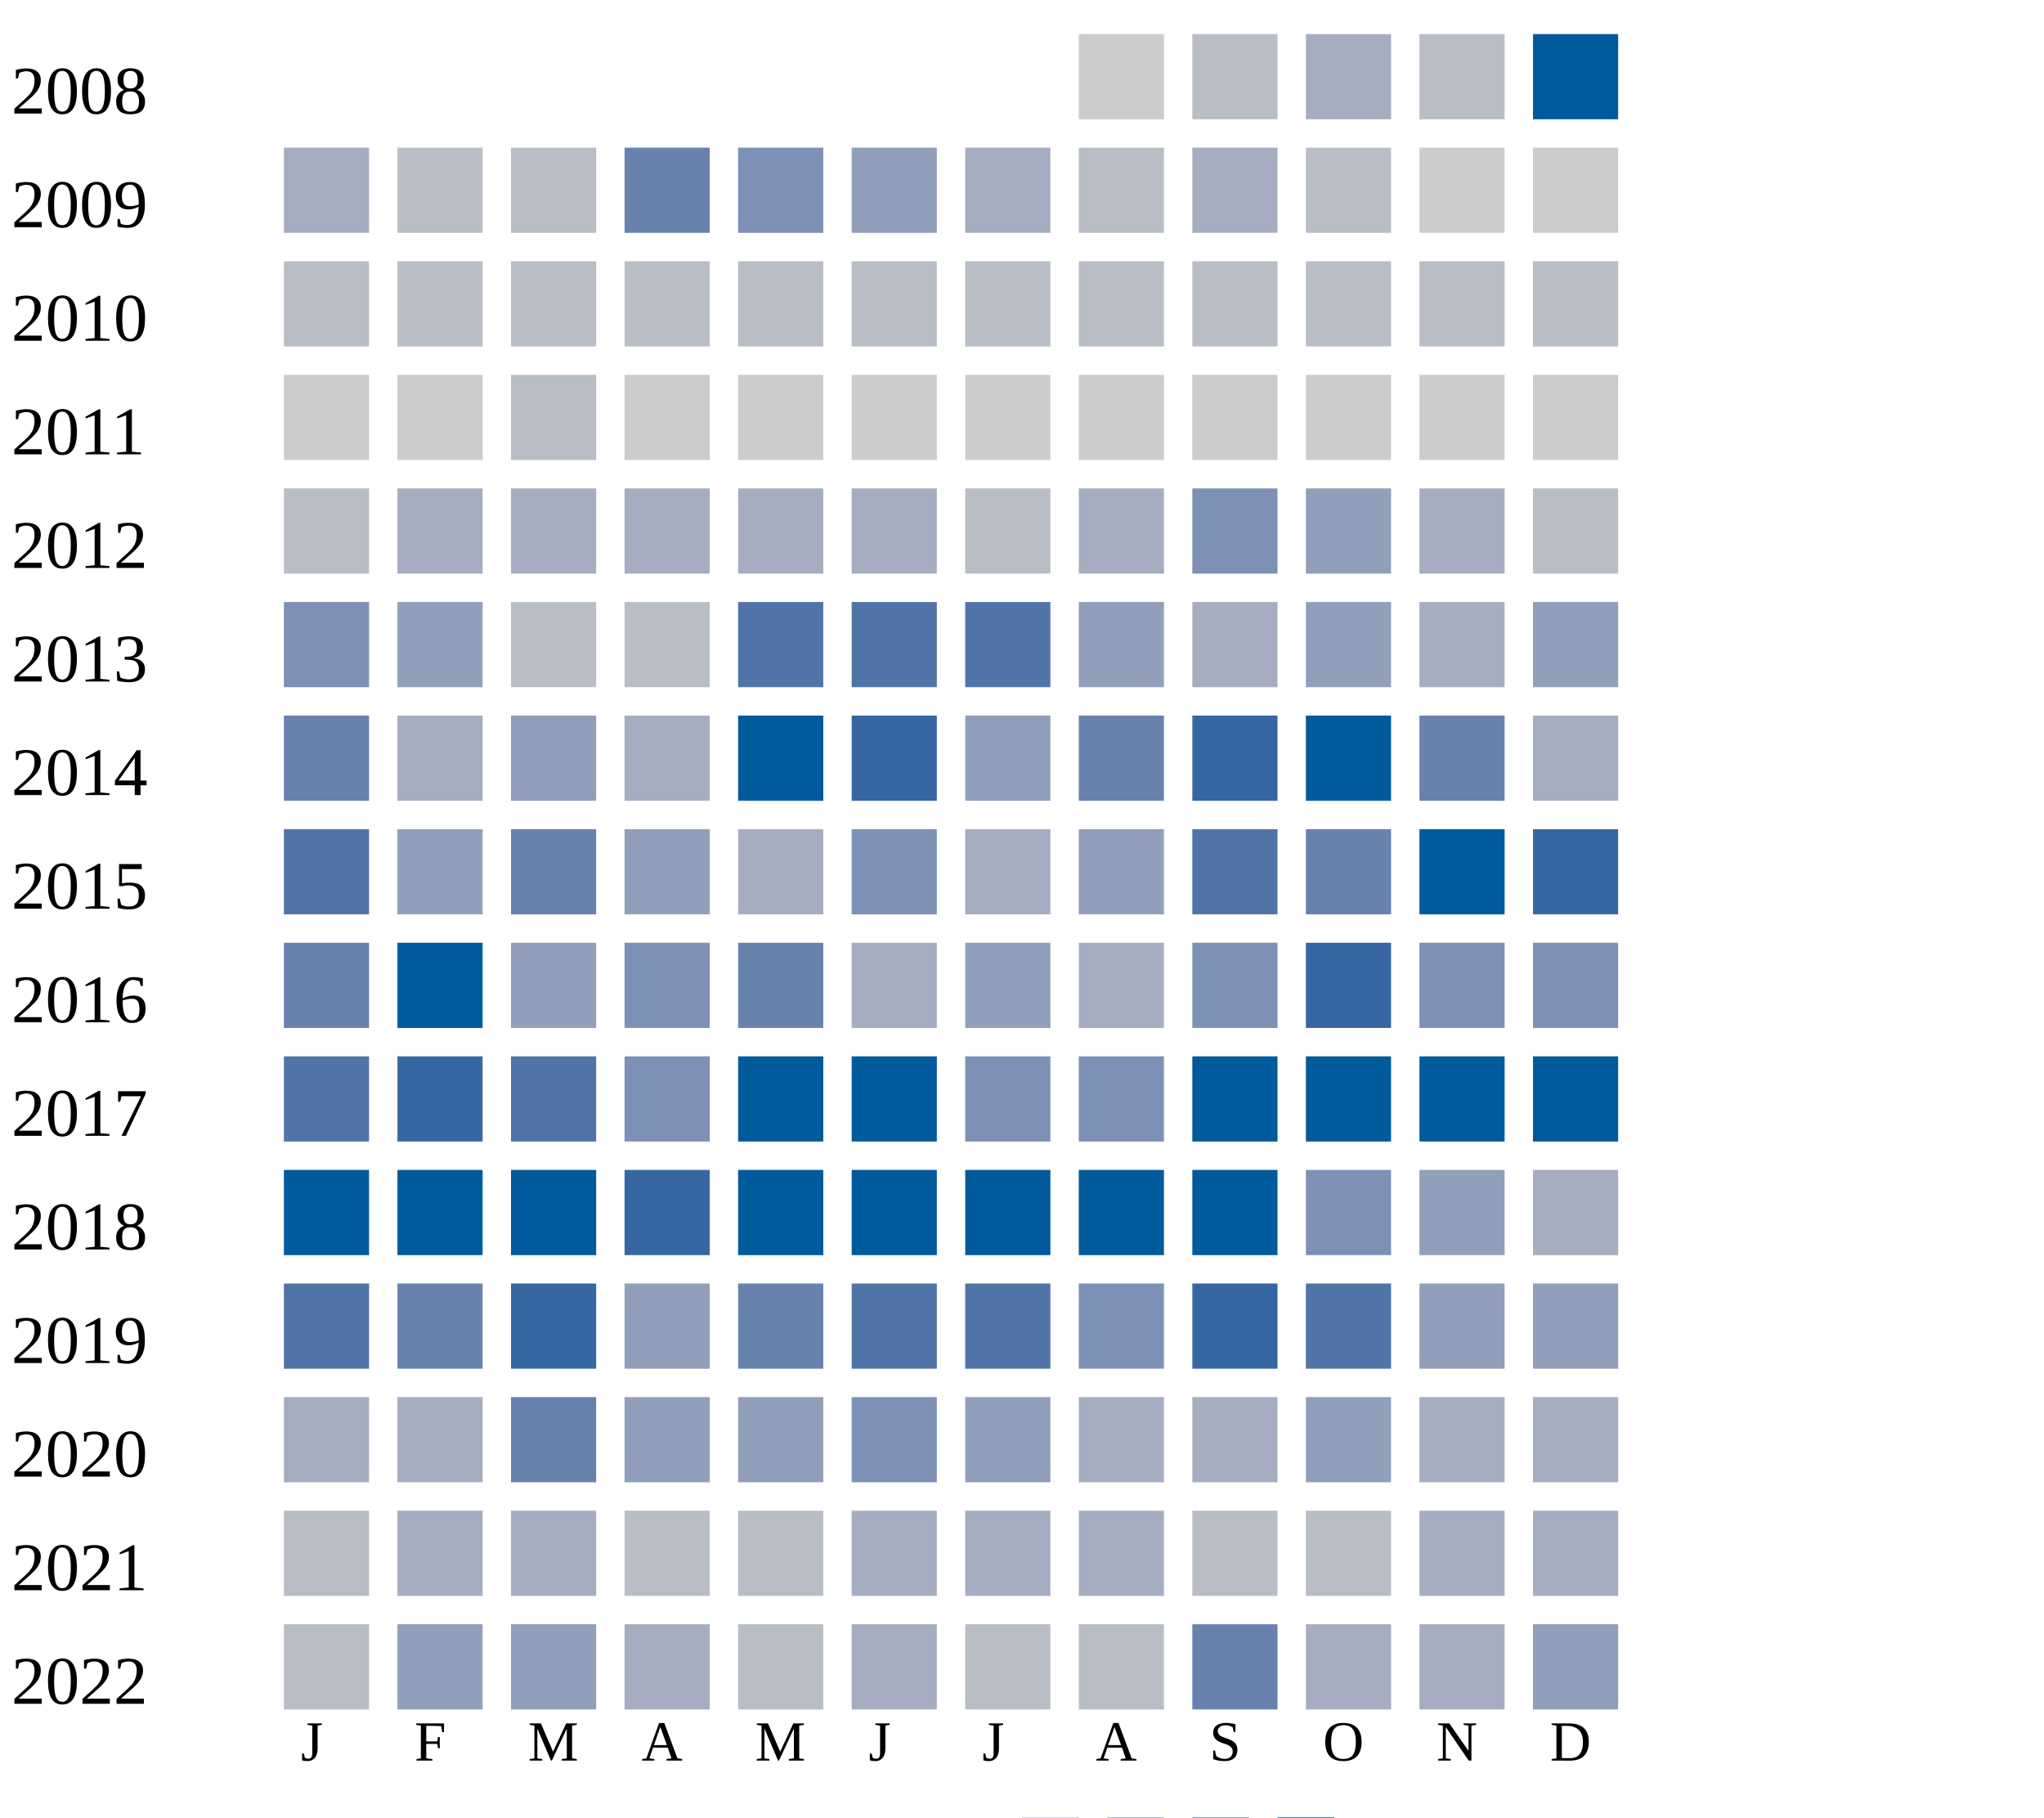
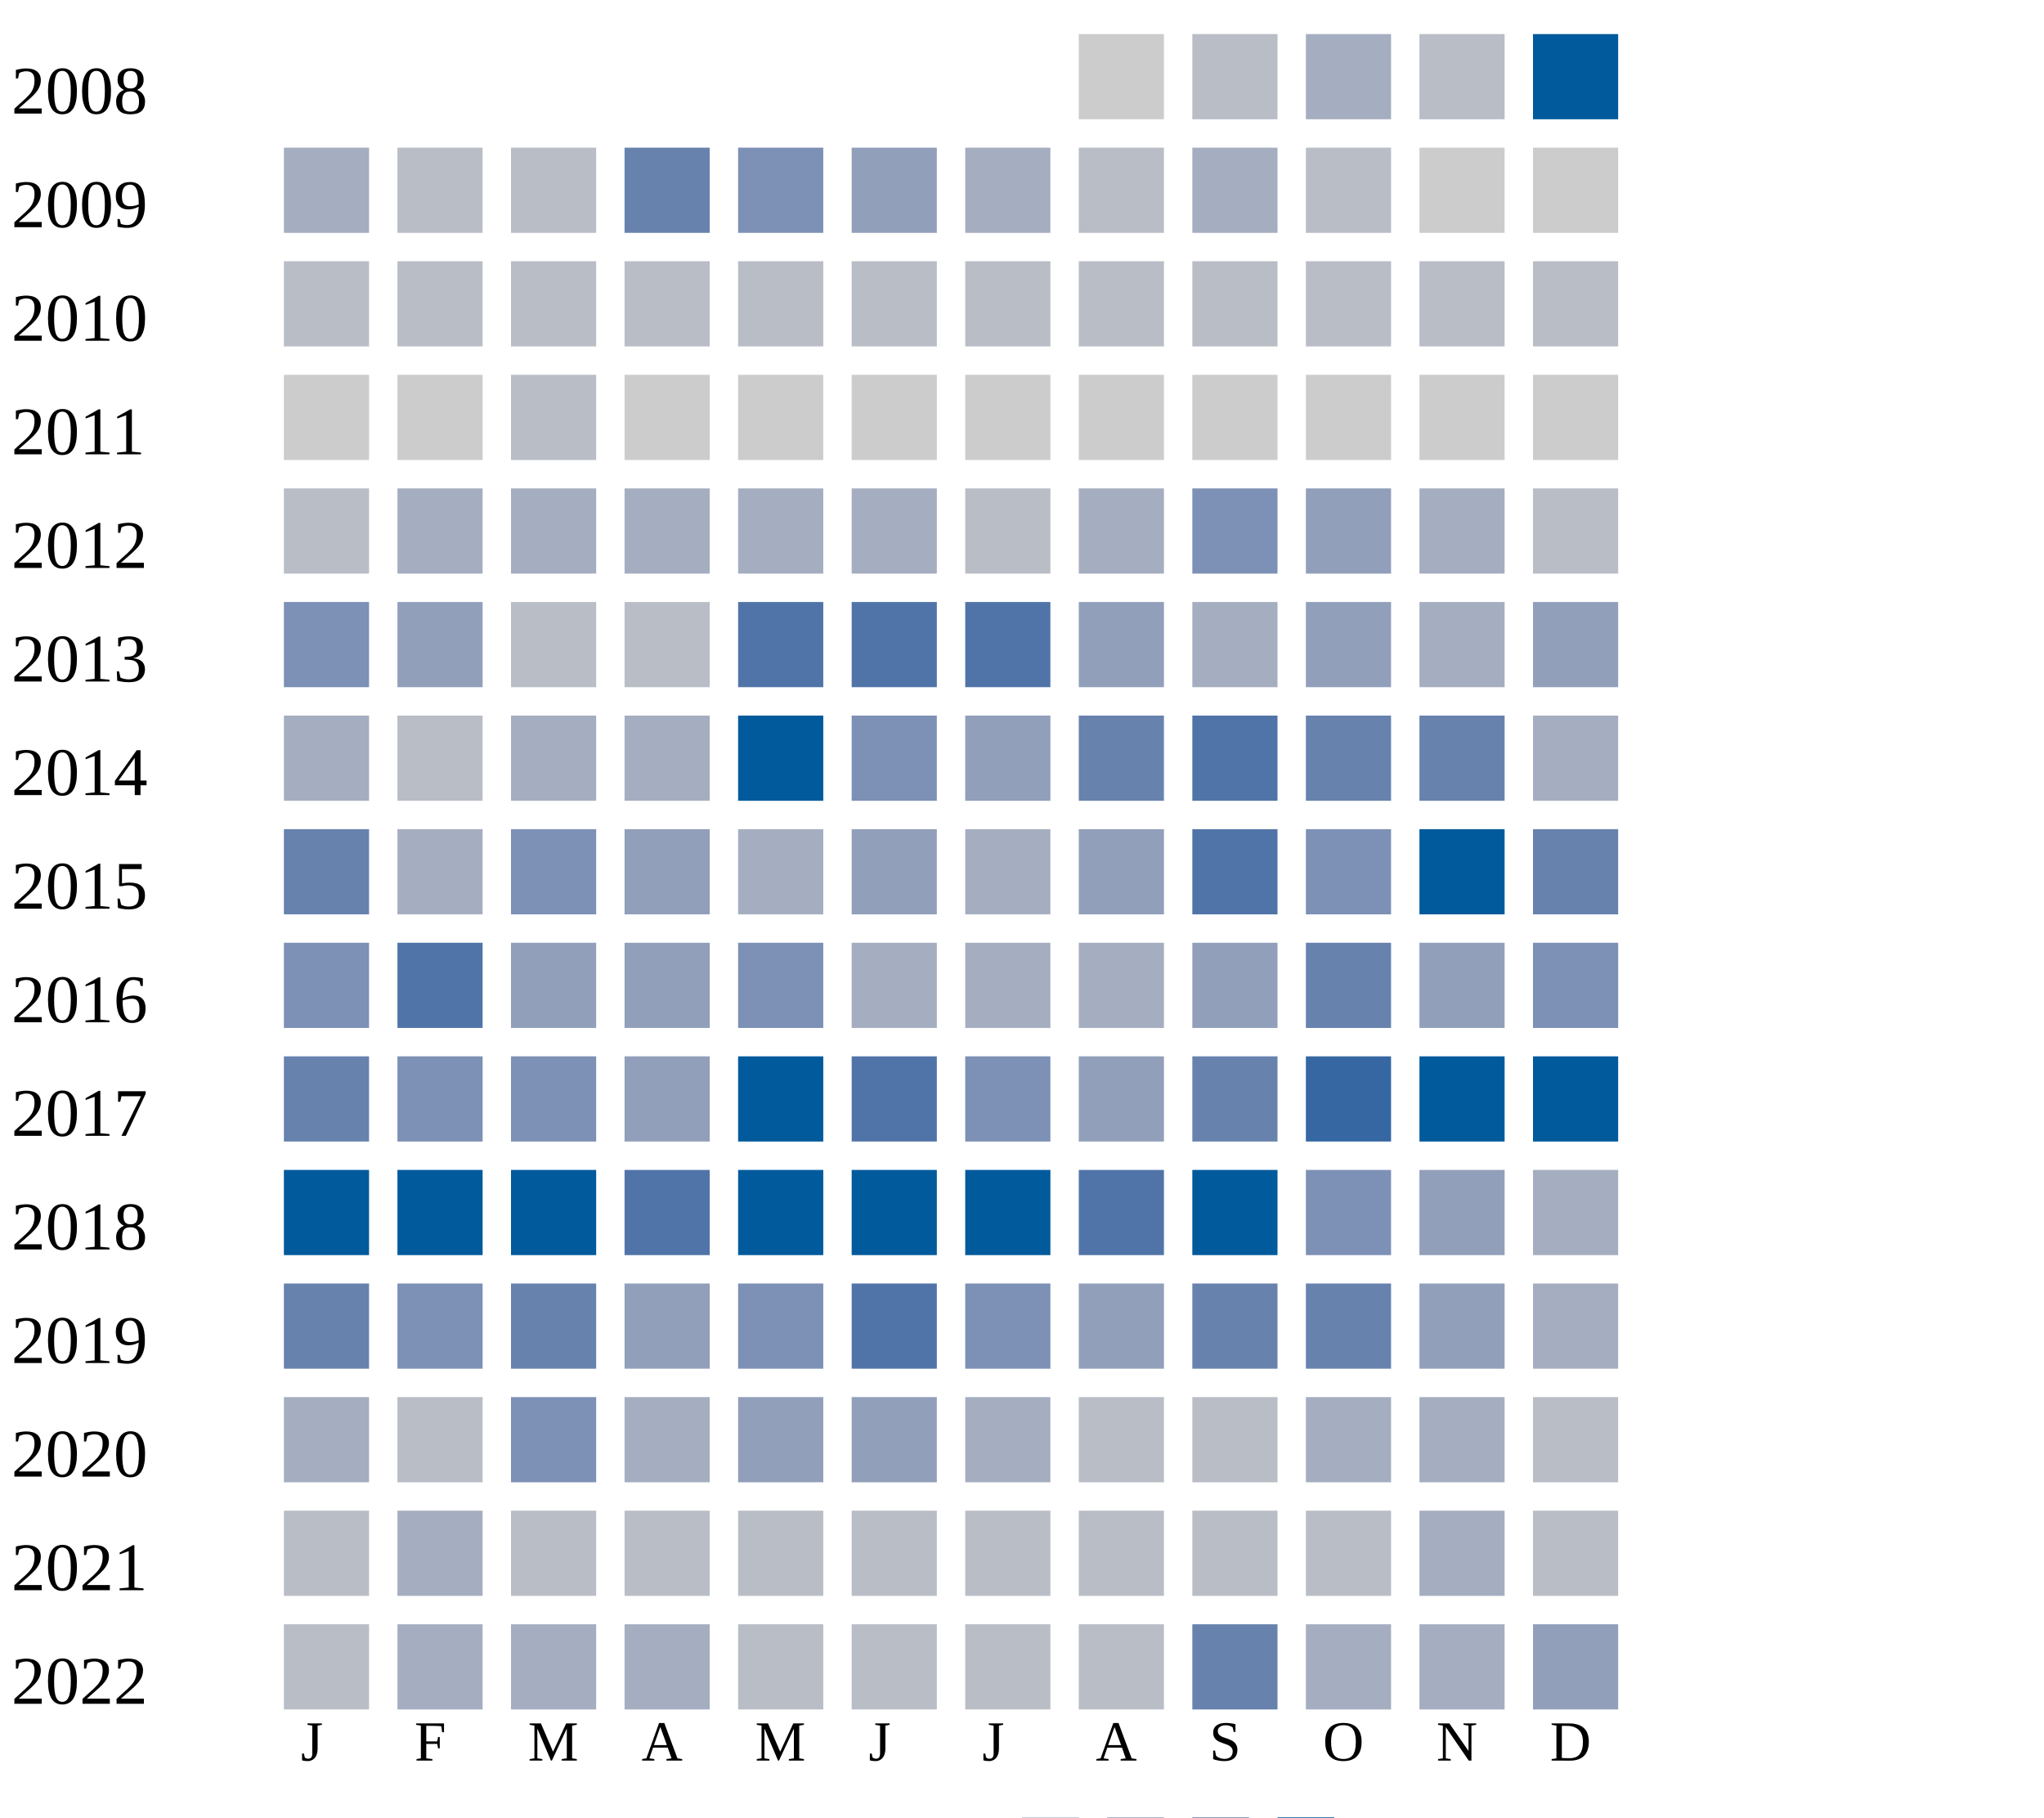
<svg xmlns="http://www.w3.org/2000/svg" width="360" height="320">
  <g transform="translate(0 0)">
    <text x="2" y="20">2008</text>
    <rect x="190" y="6" width="15" height="15" fill="#cccccc" />
    <rect x="210" y="6" width="15" height="15" fill="#b9bdc6" />
    <rect x="230" y="6" width="15" height="15" fill="#a5aec0" />
    <rect x="250" y="6" width="15" height="15" fill="#b9bdc6" />
    <rect x="270" y="6" width="15" height="15" fill="#005a9c" />
  </g>
  <g transform="translate(0 20)">
    <text x="2" y="20">2009</text>
    <rect x="50" y="6" width="15" height="15" fill="#a5aec0" />
    <rect x="70" y="6" width="15" height="15" fill="#b9bdc6" />
    <rect x="90" y="6" width="15" height="15" fill="#b9bdc6" />
    <rect x="110" y="6" width="15" height="15" fill="#6882ae" />
    <rect x="130" y="6" width="15" height="15" fill="#7d90b5" />
    <rect x="150" y="6" width="15" height="15" fill="#919fba" />
    <rect x="170" y="6" width="15" height="15" fill="#a5aec0" />
    <rect x="190" y="6" width="15" height="15" fill="#b9bdc6" />
    <rect x="210" y="6" width="15" height="15" fill="#a5aec0" />
    <rect x="230" y="6" width="15" height="15" fill="#b9bdc6" />
    <rect x="250" y="6" width="15" height="15" fill="#cccccc" />
    <rect x="270" y="6" width="15" height="15" fill="#cccccc" />
  </g>
  <g transform="translate(0 40)">
    <text x="2" y="20">2010</text>
    <rect x="50" y="6" width="15" height="15" fill="#b9bdc6" />
    <rect x="70" y="6" width="15" height="15" fill="#b9bdc6" />
    <rect x="90" y="6" width="15" height="15" fill="#b9bdc6" />
    <rect x="110" y="6" width="15" height="15" fill="#b9bdc6" />
    <rect x="130" y="6" width="15" height="15" fill="#b9bdc6" />
    <rect x="150" y="6" width="15" height="15" fill="#b9bdc6" />
    <rect x="170" y="6" width="15" height="15" fill="#b9bdc6" />
    <rect x="190" y="6" width="15" height="15" fill="#b9bdc6" />
    <rect x="210" y="6" width="15" height="15" fill="#b9bdc6" />
    <rect x="230" y="6" width="15" height="15" fill="#b9bdc6" />
    <rect x="250" y="6" width="15" height="15" fill="#b9bdc6" />
    <rect x="270" y="6" width="15" height="15" fill="#b9bdc6" />
  </g>
  <g transform="translate(0 60)">
    <text x="2" y="20">2011</text>
    <rect x="50" y="6" width="15" height="15" fill="#cccccc" />
    <rect x="70" y="6" width="15" height="15" fill="#cccccc" />
    <rect x="90" y="6" width="15" height="15" fill="#b9bdc6" />
    <rect x="110" y="6" width="15" height="15" fill="#cccccc" />
    <rect x="130" y="6" width="15" height="15" fill="#cccccc" />
    <rect x="150" y="6" width="15" height="15" fill="#cccccc" />
    <rect x="170" y="6" width="15" height="15" fill="#cccccc" />
    <rect x="190" y="6" width="15" height="15" fill="#cccccc" />
    <rect x="210" y="6" width="15" height="15" fill="#cccccc" />
    <rect x="230" y="6" width="15" height="15" fill="#cccccc" />
    <rect x="250" y="6" width="15" height="15" fill="#cccccc" />
    <rect x="270" y="6" width="15" height="15" fill="#cccccc" />
  </g>
  <g transform="translate(0 80)">
    <text x="2" y="20">2012</text>
    <rect x="50" y="6" width="15" height="15" fill="#b9bdc6" />
    <rect x="70" y="6" width="15" height="15" fill="#a5aec0" />
    <rect x="90" y="6" width="15" height="15" fill="#a5aec0" />
    <rect x="110" y="6" width="15" height="15" fill="#a5aec0" />
    <rect x="130" y="6" width="15" height="15" fill="#a5aec0" />
    <rect x="150" y="6" width="15" height="15" fill="#a5aec0" />
    <rect x="170" y="6" width="15" height="15" fill="#b9bdc6" />
    <rect x="190" y="6" width="15" height="15" fill="#a5aec0" />
    <rect x="210" y="6" width="15" height="15" fill="#7d90b5" />
    <rect x="230" y="6" width="15" height="15" fill="#919fba" />
    <rect x="250" y="6" width="15" height="15" fill="#a5aec0" />
    <rect x="270" y="6" width="15" height="15" fill="#b9bdc6" />
  </g>
  <g transform="translate(0 100)">
    <text x="2" y="20">2013</text>
    <rect x="50" y="6" width="15" height="15" fill="#7d90b5" />
    <rect x="70" y="6" width="15" height="15" fill="#919fba" />
    <rect x="90" y="6" width="15" height="15" fill="#b9bdc6" />
    <rect x="110" y="6" width="15" height="15" fill="#b9bdc6" />
    <rect x="130" y="6" width="15" height="15" fill="#5174a8" />
    <rect x="150" y="6" width="15" height="15" fill="#5174a8" />
    <rect x="170" y="6" width="15" height="15" fill="#5174a8" />
    <rect x="190" y="6" width="15" height="15" fill="#919fba" />
    <rect x="210" y="6" width="15" height="15" fill="#a5aec0" />
    <rect x="230" y="6" width="15" height="15" fill="#919fba" />
    <rect x="250" y="6" width="15" height="15" fill="#a5aec0" />
    <rect x="270" y="6" width="15" height="15" fill="#919fba" />
  </g>
  <g transform="translate(0 120)">
    <text x="2" y="20">2014</text>
-     <rect x="50" y="6" width="15" height="15" fill="#6882ae" />
-     <rect x="70" y="6" width="15" height="15" fill="#a5aec0" />
-     <rect x="90" y="6" width="15" height="15" fill="#919fba" />
+     <rect x="50" y="6" width="15" height="15" fill="#a5aec0" />
+     <rect x="70" y="6" width="15" height="15" fill="#b9bdc6" />
+     <rect x="90" y="6" width="15" height="15" fill="#a5aec0" />
    <rect x="110" y="6" width="15" height="15" fill="#a5aec0" />
    <rect x="130" y="6" width="15" height="15" fill="#005a9c" />
-     <rect x="150" y="6" width="15" height="15" fill="#3667a2" />
+     <rect x="150" y="6" width="15" height="15" fill="#7d90b5" />
    <rect x="170" y="6" width="15" height="15" fill="#919fba" />
    <rect x="190" y="6" width="15" height="15" fill="#6882ae" />
-     <rect x="210" y="6" width="15" height="15" fill="#3667a2" />
-     <rect x="230" y="6" width="15" height="15" fill="#005a9c" />
+     <rect x="210" y="6" width="15" height="15" fill="#5174a8" />
+     <rect x="230" y="6" width="15" height="15" fill="#6882ae" />
    <rect x="250" y="6" width="15" height="15" fill="#6882ae" />
    <rect x="270" y="6" width="15" height="15" fill="#a5aec0" />
  </g>
  <g transform="translate(0 140)">
    <text x="2" y="20">2015</text>
-     <rect x="50" y="6" width="15" height="15" fill="#5174a8" />
-     <rect x="70" y="6" width="15" height="15" fill="#919fba" />
-     <rect x="90" y="6" width="15" height="15" fill="#6882ae" />
+     <rect x="50" y="6" width="15" height="15" fill="#6882ae" />
+     <rect x="70" y="6" width="15" height="15" fill="#a5aec0" />
+     <rect x="90" y="6" width="15" height="15" fill="#7d90b5" />
    <rect x="110" y="6" width="15" height="15" fill="#919fba" />
    <rect x="130" y="6" width="15" height="15" fill="#a5aec0" />
-     <rect x="150" y="6" width="15" height="15" fill="#7d90b5" />
+     <rect x="150" y="6" width="15" height="15" fill="#919fba" />
    <rect x="170" y="6" width="15" height="15" fill="#a5aec0" />
    <rect x="190" y="6" width="15" height="15" fill="#919fba" />
    <rect x="210" y="6" width="15" height="15" fill="#5174a8" />
-     <rect x="230" y="6" width="15" height="15" fill="#6882ae" />
+     <rect x="230" y="6" width="15" height="15" fill="#7d90b5" />
    <rect x="250" y="6" width="15" height="15" fill="#005a9c" />
-     <rect x="270" y="6" width="15" height="15" fill="#3667a2" />
+     <rect x="270" y="6" width="15" height="15" fill="#6882ae" />
  </g>
  <g transform="translate(0 160)">
    <text x="2" y="20">2016</text>
-     <rect x="50" y="6" width="15" height="15" fill="#6882ae" />
-     <rect x="70" y="6" width="15" height="15" fill="#005a9c" />
+     <rect x="50" y="6" width="15" height="15" fill="#7d90b5" />
+     <rect x="70" y="6" width="15" height="15" fill="#5174a8" />
    <rect x="90" y="6" width="15" height="15" fill="#919fba" />
-     <rect x="110" y="6" width="15" height="15" fill="#7d90b5" />
-     <rect x="130" y="6" width="15" height="15" fill="#6882ae" />
+     <rect x="110" y="6" width="15" height="15" fill="#919fba" />
+     <rect x="130" y="6" width="15" height="15" fill="#7d90b5" />
    <rect x="150" y="6" width="15" height="15" fill="#a5aec0" />
-     <rect x="170" y="6" width="15" height="15" fill="#919fba" />
+     <rect x="170" y="6" width="15" height="15" fill="#a5aec0" />
    <rect x="190" y="6" width="15" height="15" fill="#a5aec0" />
-     <rect x="210" y="6" width="15" height="15" fill="#7d90b5" />
-     <rect x="230" y="6" width="15" height="15" fill="#3667a2" />
-     <rect x="250" y="6" width="15" height="15" fill="#7d90b5" />
+     <rect x="210" y="6" width="15" height="15" fill="#919fba" />
+     <rect x="230" y="6" width="15" height="15" fill="#6882ae" />
+     <rect x="250" y="6" width="15" height="15" fill="#919fba" />
    <rect x="270" y="6" width="15" height="15" fill="#7d90b5" />
  </g>
  <g transform="translate(0 180)">
    <text x="2" y="20">2017</text>
-     <rect x="50" y="6" width="15" height="15" fill="#5174a8" />
-     <rect x="70" y="6" width="15" height="15" fill="#3667a2" />
-     <rect x="90" y="6" width="15" height="15" fill="#5174a8" />
-     <rect x="110" y="6" width="15" height="15" fill="#7d90b5" />
+     <rect x="50" y="6" width="15" height="15" fill="#6882ae" />
+     <rect x="70" y="6" width="15" height="15" fill="#7d90b5" />
+     <rect x="90" y="6" width="15" height="15" fill="#7d90b5" />
+     <rect x="110" y="6" width="15" height="15" fill="#919fba" />
    <rect x="130" y="6" width="15" height="15" fill="#005a9c" />
-     <rect x="150" y="6" width="15" height="15" fill="#005a9c" />
+     <rect x="150" y="6" width="15" height="15" fill="#5174a8" />
    <rect x="170" y="6" width="15" height="15" fill="#7d90b5" />
-     <rect x="190" y="6" width="15" height="15" fill="#7d90b5" />
-     <rect x="210" y="6" width="15" height="15" fill="#005a9c" />
-     <rect x="230" y="6" width="15" height="15" fill="#005a9c" />
+     <rect x="190" y="6" width="15" height="15" fill="#919fba" />
+     <rect x="210" y="6" width="15" height="15" fill="#6882ae" />
+     <rect x="230" y="6" width="15" height="15" fill="#3667a2" />
    <rect x="250" y="6" width="15" height="15" fill="#005a9c" />
    <rect x="270" y="6" width="15" height="15" fill="#005a9c" />
  </g>
  <g transform="translate(0 200)">
    <text x="2" y="20">2018</text>
    <rect x="50" y="6" width="15" height="15" fill="#005a9c" />
    <rect x="70" y="6" width="15" height="15" fill="#005a9c" />
    <rect x="90" y="6" width="15" height="15" fill="#005a9c" />
-     <rect x="110" y="6" width="15" height="15" fill="#3667a2" />
+     <rect x="110" y="6" width="15" height="15" fill="#5174a8" />
    <rect x="130" y="6" width="15" height="15" fill="#005a9c" />
    <rect x="150" y="6" width="15" height="15" fill="#005a9c" />
    <rect x="170" y="6" width="15" height="15" fill="#005a9c" />
-     <rect x="190" y="6" width="15" height="15" fill="#005a9c" />
+     <rect x="190" y="6" width="15" height="15" fill="#5174a8" />
    <rect x="210" y="6" width="15" height="15" fill="#005a9c" />
    <rect x="230" y="6" width="15" height="15" fill="#7d90b5" />
    <rect x="250" y="6" width="15" height="15" fill="#919fba" />
    <rect x="270" y="6" width="15" height="15" fill="#a5aec0" />
  </g>
  <g transform="translate(0 220)">
    <text x="2" y="20">2019</text>
-     <rect x="50" y="6" width="15" height="15" fill="#5174a8" />
-     <rect x="70" y="6" width="15" height="15" fill="#6882ae" />
-     <rect x="90" y="6" width="15" height="15" fill="#3667a2" />
-     <rect x="110" y="6" width="15" height="15" fill="#919fba" />
-     <rect x="130" y="6" width="15" height="15" fill="#6882ae" />
+     <rect x="50" y="6" width="15" height="15" fill="#6882ae" />
+     <rect x="70" y="6" width="15" height="15" fill="#7d90b5" />
+     <rect x="90" y="6" width="15" height="15" fill="#6882ae" />
+     <rect x="110" y="6" width="15" height="15" fill="#919fba" />
+     <rect x="130" y="6" width="15" height="15" fill="#7d90b5" />
    <rect x="150" y="6" width="15" height="15" fill="#5174a8" />
-     <rect x="170" y="6" width="15" height="15" fill="#5174a8" />
-     <rect x="190" y="6" width="15" height="15" fill="#7d90b5" />
-     <rect x="210" y="6" width="15" height="15" fill="#3667a2" />
-     <rect x="230" y="6" width="15" height="15" fill="#5174a8" />
+     <rect x="170" y="6" width="15" height="15" fill="#7d90b5" />
+     <rect x="190" y="6" width="15" height="15" fill="#919fba" />
+     <rect x="210" y="6" width="15" height="15" fill="#6882ae" />
+     <rect x="230" y="6" width="15" height="15" fill="#6882ae" />
    <rect x="250" y="6" width="15" height="15" fill="#919fba" />
-     <rect x="270" y="6" width="15" height="15" fill="#919fba" />
+     <rect x="270" y="6" width="15" height="15" fill="#a5aec0" />
  </g>
  <g transform="translate(0 240)">
    <text x="2" y="20">2020</text>
    <rect x="50" y="6" width="15" height="15" fill="#a5aec0" />
-     <rect x="70" y="6" width="15" height="15" fill="#a5aec0" />
-     <rect x="90" y="6" width="15" height="15" fill="#6882ae" />
-     <rect x="110" y="6" width="15" height="15" fill="#919fba" />
+     <rect x="70" y="6" width="15" height="15" fill="#b9bdc6" />
+     <rect x="90" y="6" width="15" height="15" fill="#7d90b5" />
+     <rect x="110" y="6" width="15" height="15" fill="#a5aec0" />
    <rect x="130" y="6" width="15" height="15" fill="#919fba" />
-     <rect x="150" y="6" width="15" height="15" fill="#7d90b5" />
-     <rect x="170" y="6" width="15" height="15" fill="#919fba" />
-     <rect x="190" y="6" width="15" height="15" fill="#a5aec0" />
-     <rect x="210" y="6" width="15" height="15" fill="#a5aec0" />
-     <rect x="230" y="6" width="15" height="15" fill="#919fba" />
-     <rect x="250" y="6" width="15" height="15" fill="#a5aec0" />
-     <rect x="270" y="6" width="15" height="15" fill="#a5aec0" />
+     <rect x="150" y="6" width="15" height="15" fill="#919fba" />
+     <rect x="170" y="6" width="15" height="15" fill="#a5aec0" />
+     <rect x="190" y="6" width="15" height="15" fill="#b9bdc6" />
+     <rect x="210" y="6" width="15" height="15" fill="#b9bdc6" />
+     <rect x="230" y="6" width="15" height="15" fill="#a5aec0" />
+     <rect x="250" y="6" width="15" height="15" fill="#a5aec0" />
+     <rect x="270" y="6" width="15" height="15" fill="#b9bdc6" />
  </g>
  <g transform="translate(0 260)">
    <text x="2" y="20">2021</text>
    <rect x="50" y="6" width="15" height="15" fill="#b9bdc6" />
    <rect x="70" y="6" width="15" height="15" fill="#a5aec0" />
-     <rect x="90" y="6" width="15" height="15" fill="#a5aec0" />
+     <rect x="90" y="6" width="15" height="15" fill="#b9bdc6" />
    <rect x="110" y="6" width="15" height="15" fill="#b9bdc6" />
    <rect x="130" y="6" width="15" height="15" fill="#b9bdc6" />
-     <rect x="150" y="6" width="15" height="15" fill="#a5aec0" />
-     <rect x="170" y="6" width="15" height="15" fill="#a5aec0" />
-     <rect x="190" y="6" width="15" height="15" fill="#a5aec0" />
+     <rect x="150" y="6" width="15" height="15" fill="#b9bdc6" />
+     <rect x="170" y="6" width="15" height="15" fill="#b9bdc6" />
+     <rect x="190" y="6" width="15" height="15" fill="#b9bdc6" />
    <rect x="210" y="6" width="15" height="15" fill="#b9bdc6" />
    <rect x="230" y="6" width="15" height="15" fill="#b9bdc6" />
    <rect x="250" y="6" width="15" height="15" fill="#a5aec0" />
-     <rect x="270" y="6" width="15" height="15" fill="#a5aec0" />
+     <rect x="270" y="6" width="15" height="15" fill="#b9bdc6" />
  </g>
  <g transform="translate(0 280)">
    <text x="2" y="20">2022</text>
    <rect x="50" y="6" width="15" height="15" fill="#b9bdc6" />
-     <rect x="70" y="6" width="15" height="15" fill="#919fba" />
-     <rect x="90" y="6" width="15" height="15" fill="#919fba" />
+     <rect x="70" y="6" width="15" height="15" fill="#a5aec0" />
+     <rect x="90" y="6" width="15" height="15" fill="#a5aec0" />
    <rect x="110" y="6" width="15" height="15" fill="#a5aec0" />
    <rect x="130" y="6" width="15" height="15" fill="#b9bdc6" />
-     <rect x="150" y="6" width="15" height="15" fill="#a5aec0" />
+     <rect x="150" y="6" width="15" height="15" fill="#b9bdc6" />
    <rect x="170" y="6" width="15" height="15" fill="#b9bdc6" />
    <rect x="190" y="6" width="15" height="15" fill="#b9bdc6" />
    <rect x="210" y="6" width="15" height="15" fill="#6882ae" />
    <rect x="230" y="6" width="15" height="15" fill="#a5aec0" />
    <rect x="250" y="6" width="15" height="15" fill="#a5aec0" />
    <rect x="270" y="6" width="15" height="15" fill="#919fba" />
  </g>
  <text style="font-size: 10px; text-align: center" x="53" y="310">J</text>
  <text style="font-size: 10px; text-align: center" x="73" y="310">F</text>
  <text style="font-size: 10px; text-align: center" x="93" y="310">M</text>
  <text style="font-size: 10px; text-align: center" x="113" y="310">A</text>
  <text style="font-size: 10px; text-align: center" x="133" y="310">M</text>
  <text style="font-size: 10px; text-align: center" x="153" y="310">J</text>
  <text style="font-size: 10px; text-align: center" x="173" y="310">J</text>
  <text style="font-size: 10px; text-align: center" x="193" y="310">A</text>
  <text style="font-size: 10px; text-align: center" x="213" y="310">S</text>
  <text style="font-size: 10px; text-align: center" x="233" y="310">O</text>
  <text style="font-size: 10px; text-align: center" x="253" y="310">N</text>
  <text style="font-size: 10px; text-align: center" x="273" y="310">D</text>
  <text style="font-size: 10px;" x="155" y="329">Less</text>
  <rect fill="#b9bdc6" width="10" height="10" x="180" y="320" />
  <rect fill="#919fba" width="10" height="10" x="195" y="320" />
  <rect fill="#6882ae" width="10" height="10" x="210" y="320" />
  <rect fill="#005a9c" width="10" height="10" x="225" y="320" />
  <text x="240" y="329" style="font-size: 10px;">More</text>
</svg>
